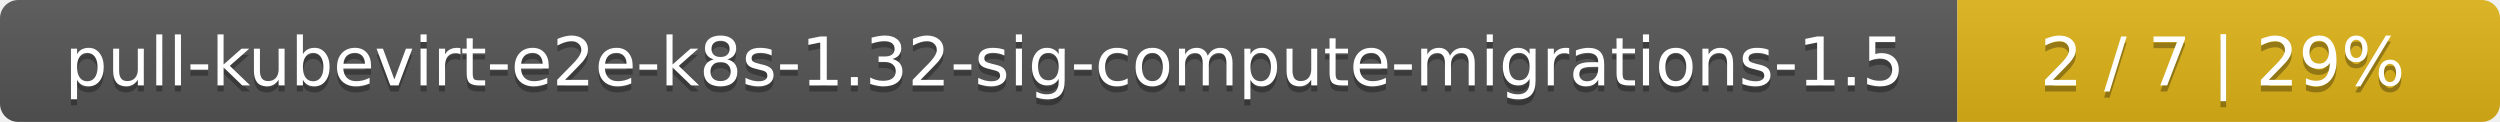
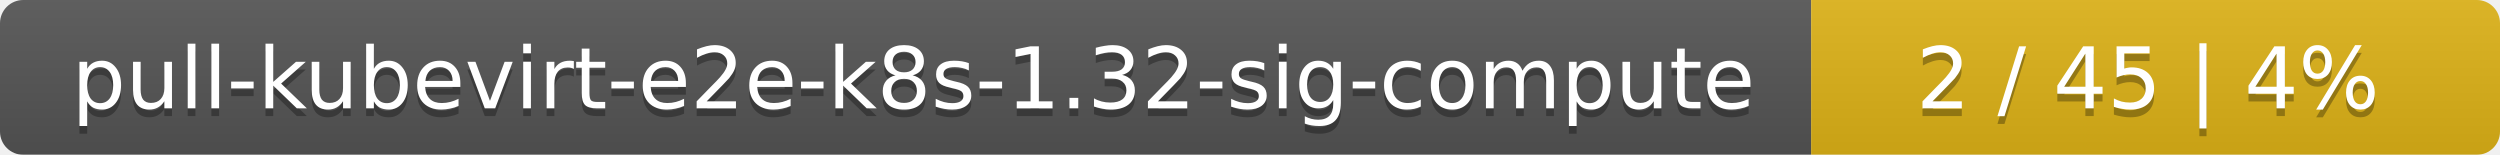
- <svg xmlns="http://www.w3.org/2000/svg" width="410" height="20">
+ <svg xmlns="http://www.w3.org/2000/svg" width="323" height="20">
  <linearGradient id="smooth" x2="0" y2="100%">
    <stop offset="0" stop-color="#bbb" stop-opacity=".1" />
    <stop offset="1" stop-opacity=".1" />
  </linearGradient>
  <mask id="round">
-     <rect width="410" height="20" rx="3" fill="#fff" />
+     <rect width="323" height="20" rx="3" fill="#fff" />
  </mask>
  <g mask="url(#round)">
-     <rect width="321" height="20" fill="#555" />
-     <rect x="321" width="89" height="20" fill="#dfb317" />
-     <rect width="410" height="20" fill="url(#smooth)" />
+     <rect width="234" height="20" fill="#555" />
+     <rect x="234" width="89" height="20" fill="#dfb317" />
+     <rect width="323" height="20" fill="url(#smooth)" />
  </g>
  <g fill="#fff" text-anchor="middle" font-family="DejaVu Sans,Verdana,Geneva,sans-serif" font-size="11">
-     <text x="161.5" y="15" fill="#010101" fill-opacity=".3">pull-kubevirt-e2e-k8s-1.32-sig-compute-migrations-1.5</text>
-     <text x="161.5" y="14">pull-kubevirt-e2e-k8s-1.32-sig-compute-migrations-1.5</text>
-     <text x="364.5" y="15" fill="#010101" fill-opacity=".3">2 / 7    |    29%</text>
-     <text x="364.5" y="14">2 / 7    |    29%</text>
+     <text x="118" y="15" fill="#010101" fill-opacity=".3">pull-kubevirt-e2e-k8s-1.32-sig-compute</text>
+     <text x="118" y="14">pull-kubevirt-e2e-k8s-1.32-sig-compute</text>
+     <text x="277.5" y="15" fill="#010101" fill-opacity=".3">2 / 45    |    4%</text>
+     <text x="277.5" y="14">2 / 45    |    4%</text>
  </g>
</svg>
